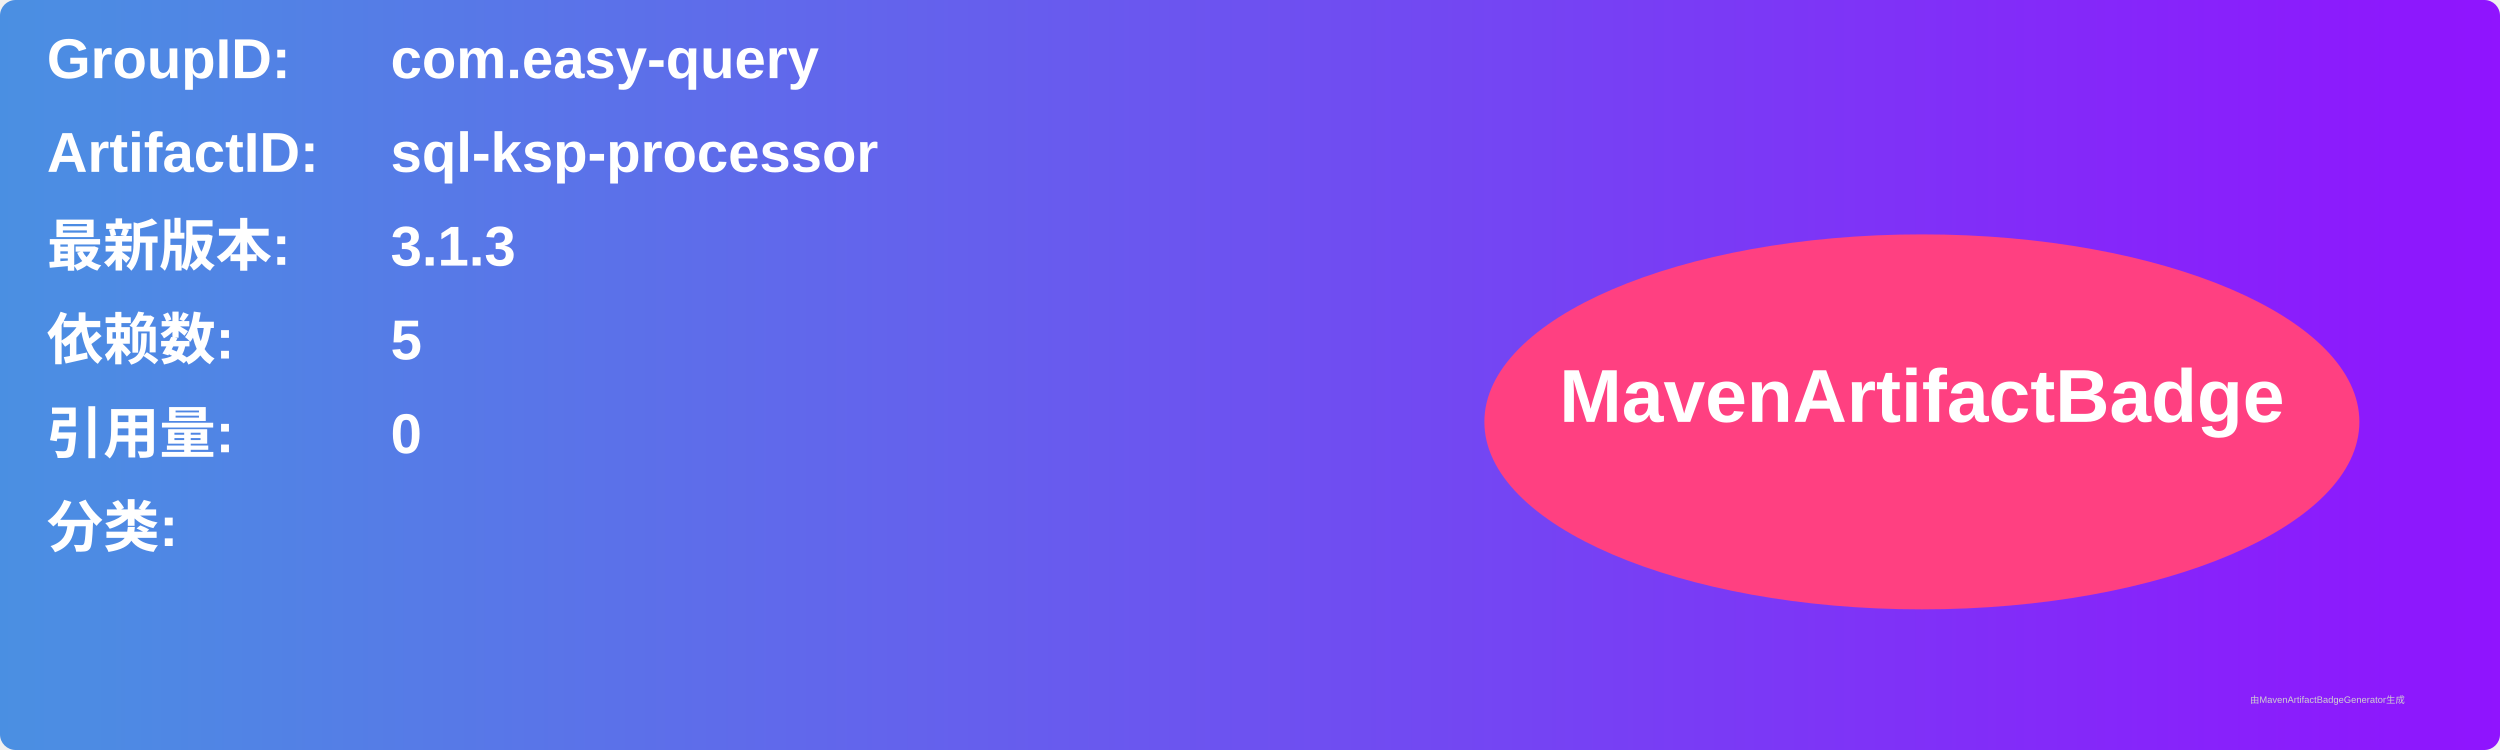
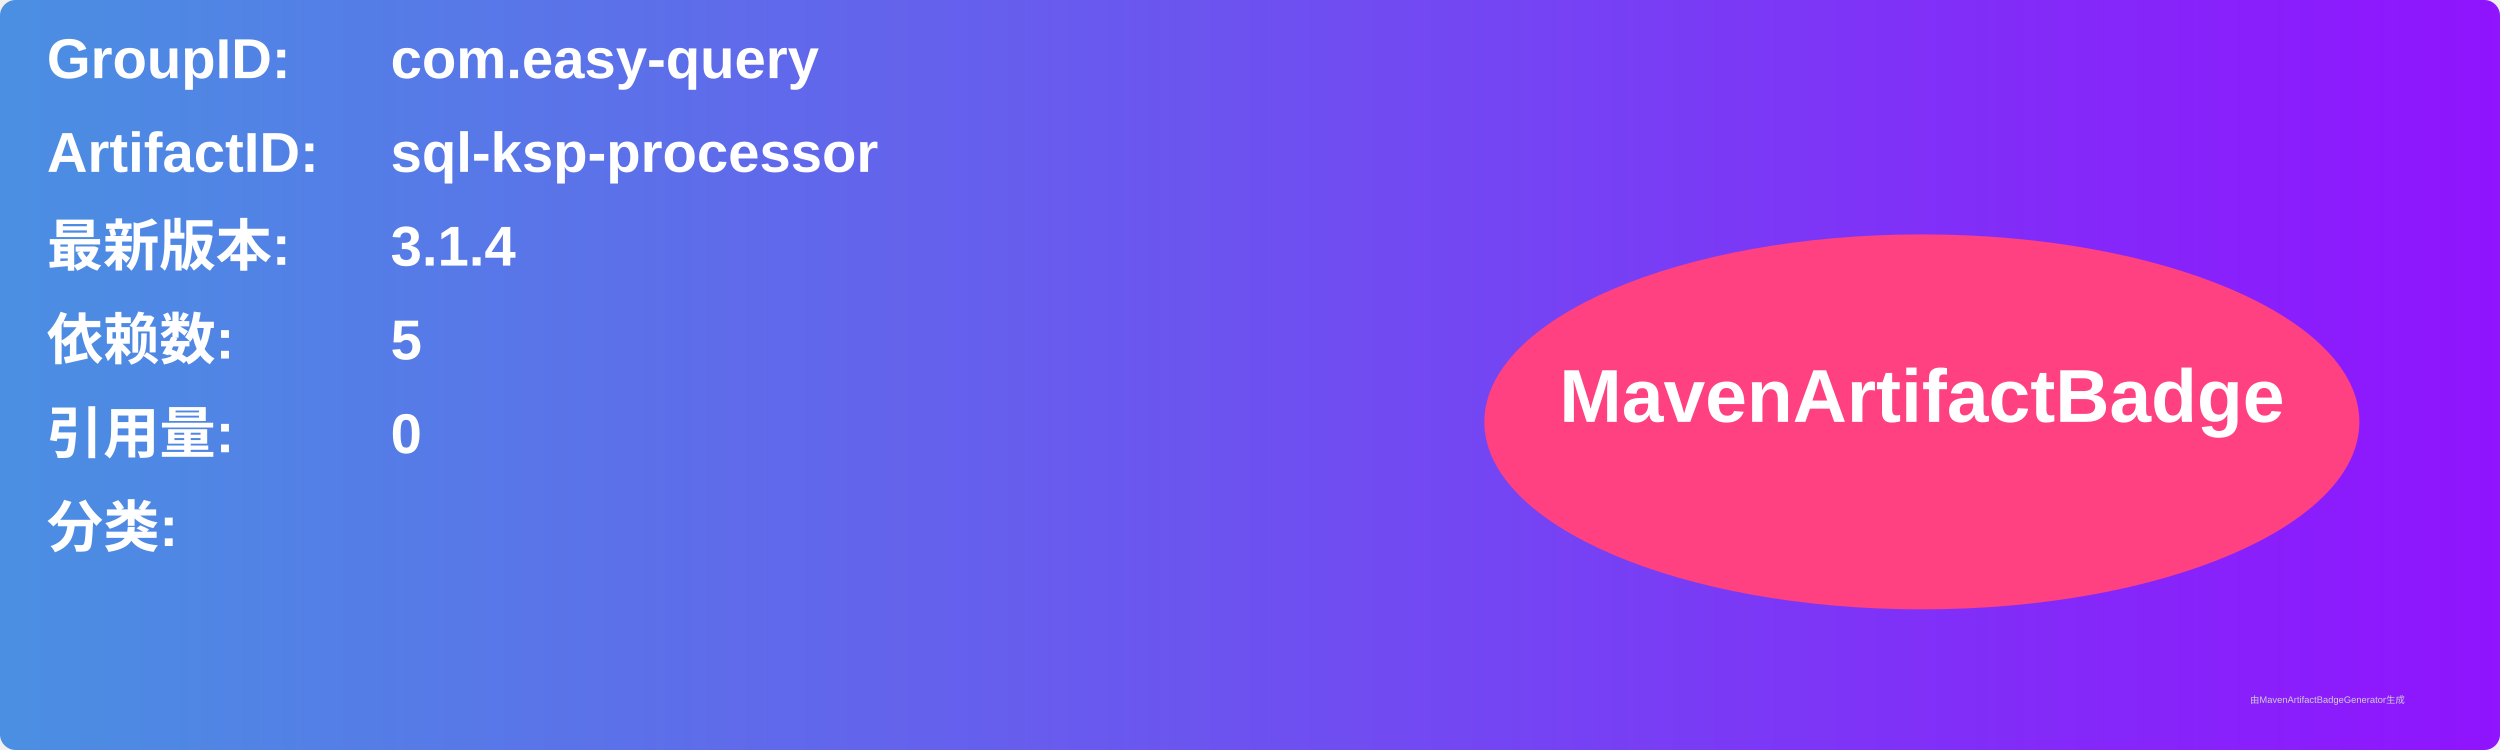
<svg xmlns="http://www.w3.org/2000/svg" width="800" height="240" viewBox="0 0 800 240">
  <linearGradient id="grad" x1="0%" y1="0%" x2="100%" y2="0%">
    <stop offset="0%" stop-color="#4a90e2" />
    <stop offset="100%" stop-color="#9013fe" />
  </linearGradient>
  <rect width="100%" height="100%" rx="5" ry="5" fill="url(#grad)" />
  <g transform="translate(15, 15)">
    <text x="0" y="10" font-family="Arial" font-size="18" fill="white" font-weight="bold" width="260">GroupID:</text>
    <text x="110" y="10" font-family="Arial" font-size="18" fill="white" font-weight="bold" width="460">com.easy-query</text>
    <text x="0" y="40" font-family="Arial" font-size="18" fill="white" font-weight="bold" width="260">ArtifactID:</text>
    <text x="110" y="40" font-family="Arial" font-size="18" fill="white" font-weight="bold" width="460">sql-ksp-processor</text>
    <text x="0" y="70" font-family="Arial" font-size="18" fill="white" font-weight="bold">最新版本:</text>
    <text x="110" y="70" font-family="Arial" font-size="18" fill="white" font-weight="bold">
-       <tspan font-weight="bold">3.1.3</tspan>
+       <tspan font-weight="bold">3.1.4</tspan>
    </text>
    <text x="0" y="100" font-family="Arial" font-size="18" fill="white" font-weight="bold">依赖数: </text>
    <text x="110" y="100" font-family="Arial" font-size="18" fill="white">
      <tspan font-weight="bold">5</tspan>
    </text>
    <text x="0" y="130" font-family="Arial" font-size="18" fill="white" font-weight="bold">引用量: </text>
    <text x="110" y="130" font-family="Arial" font-size="18" fill="white">
      <tspan font-weight="bold">0</tspan>
    </text>
    <text x="0" y="160" font-family="Arial" font-size="18" fill="white" font-weight="bold">分类:</text>
    <text x="10" y="190" font-family="Arial" font-size="10" fill="white">
      <tspan font-weight="bold" />
    </text>
    <ellipse cx="600" cy="120" rx="140" ry="60" fill="#ff4081" />
    <text x="600" y="120" text-anchor="middle" font-family="Arial" font-size="24" fill="white" font-weight="bold">MavenArtifactBadge</text>
  </g>
  <text x="720" y="225" font-family="Arial" font-size="3" fill="#d0d0d0">由MavenArtifactBadgeGenerator生成</text>
</svg>
